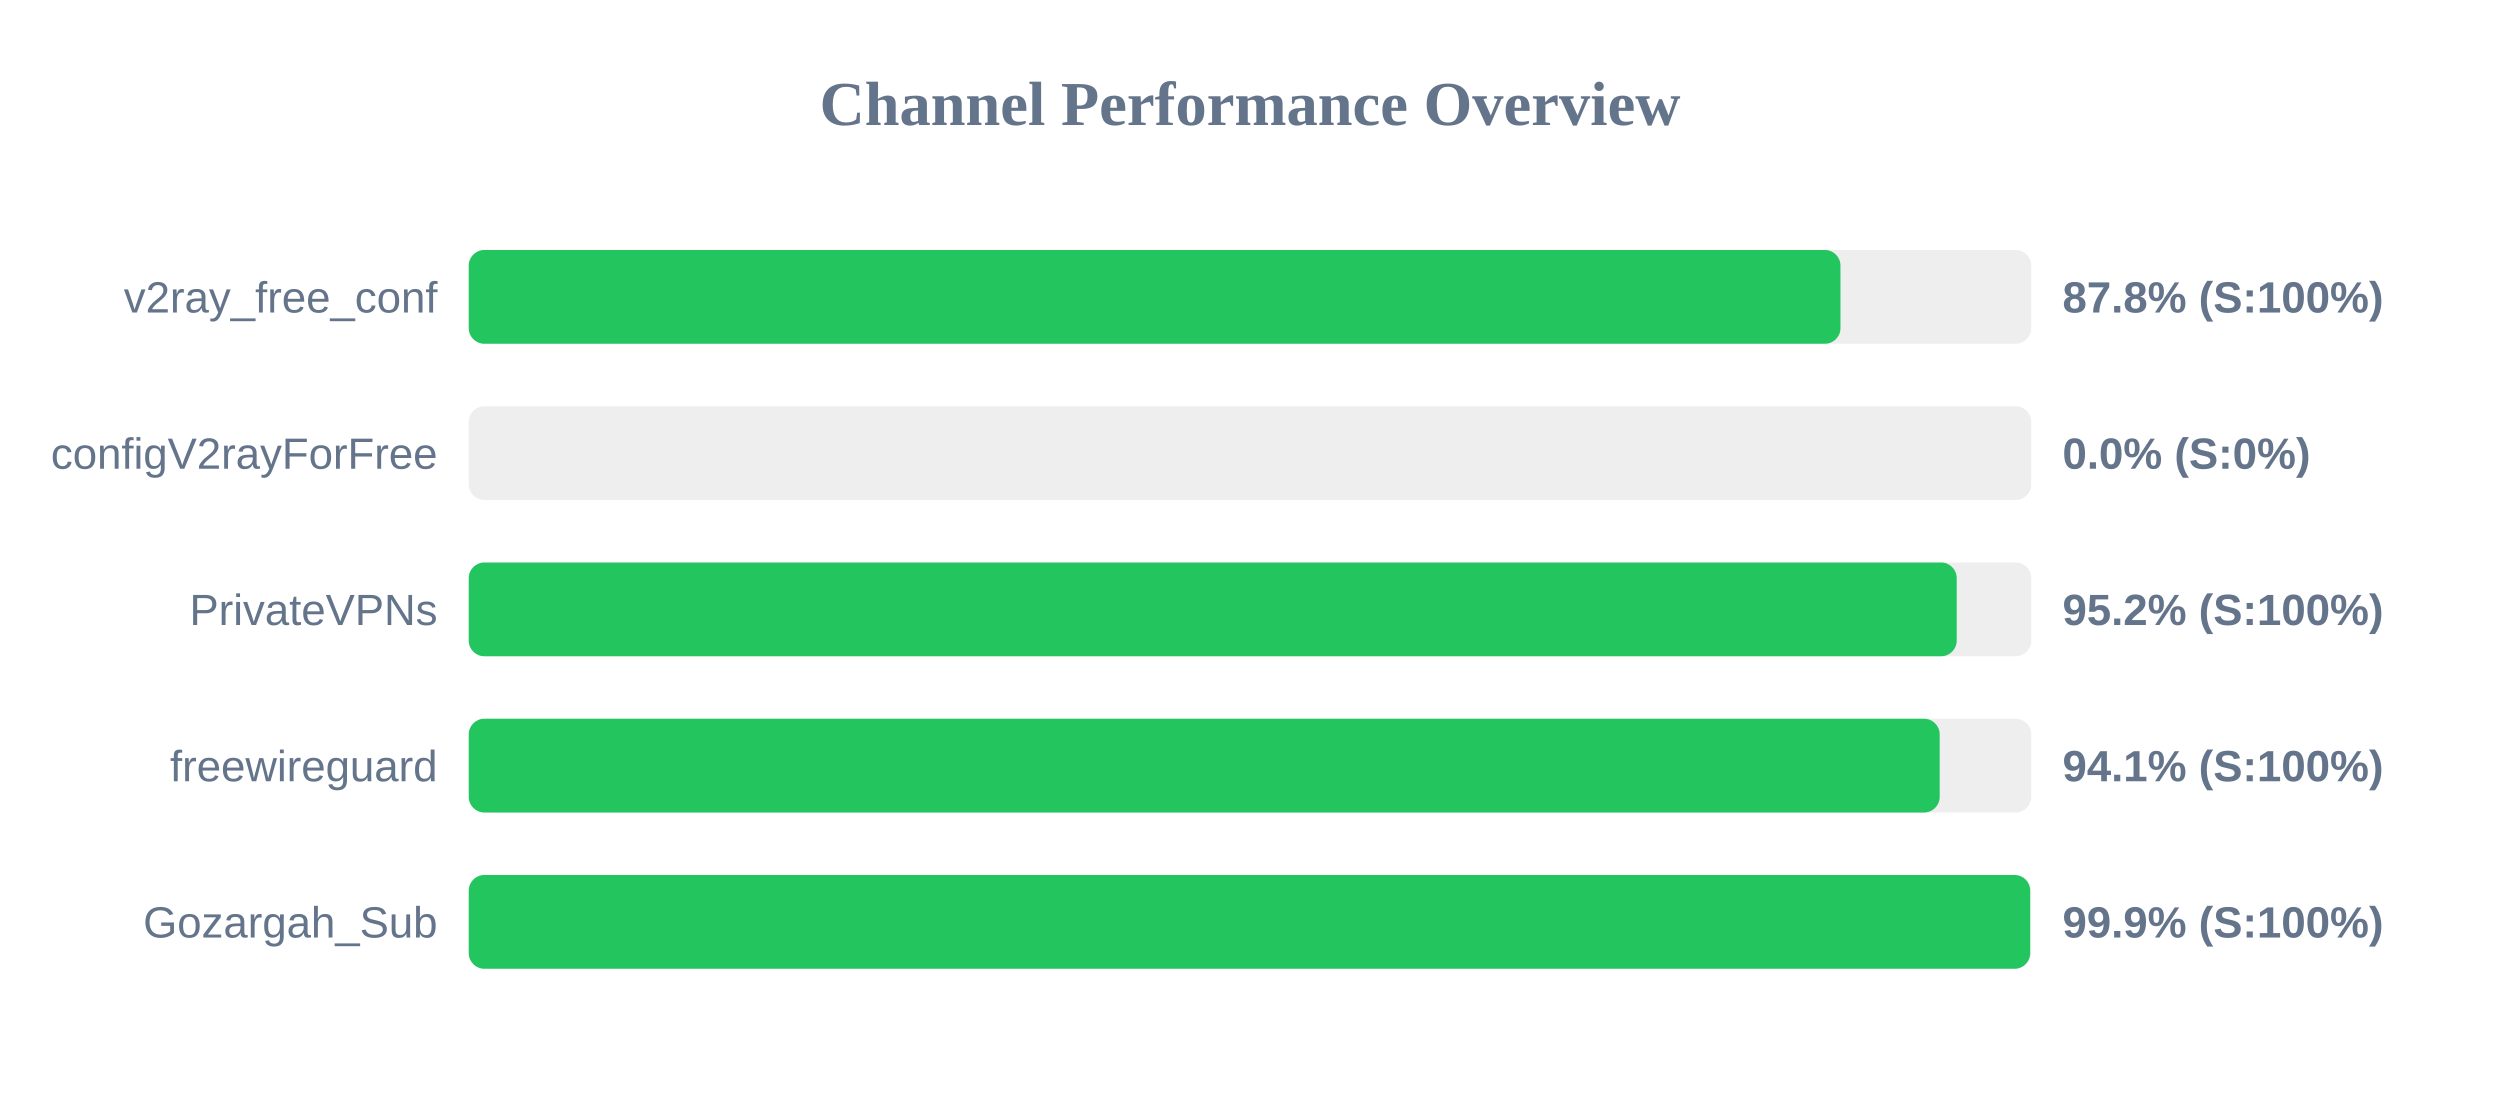
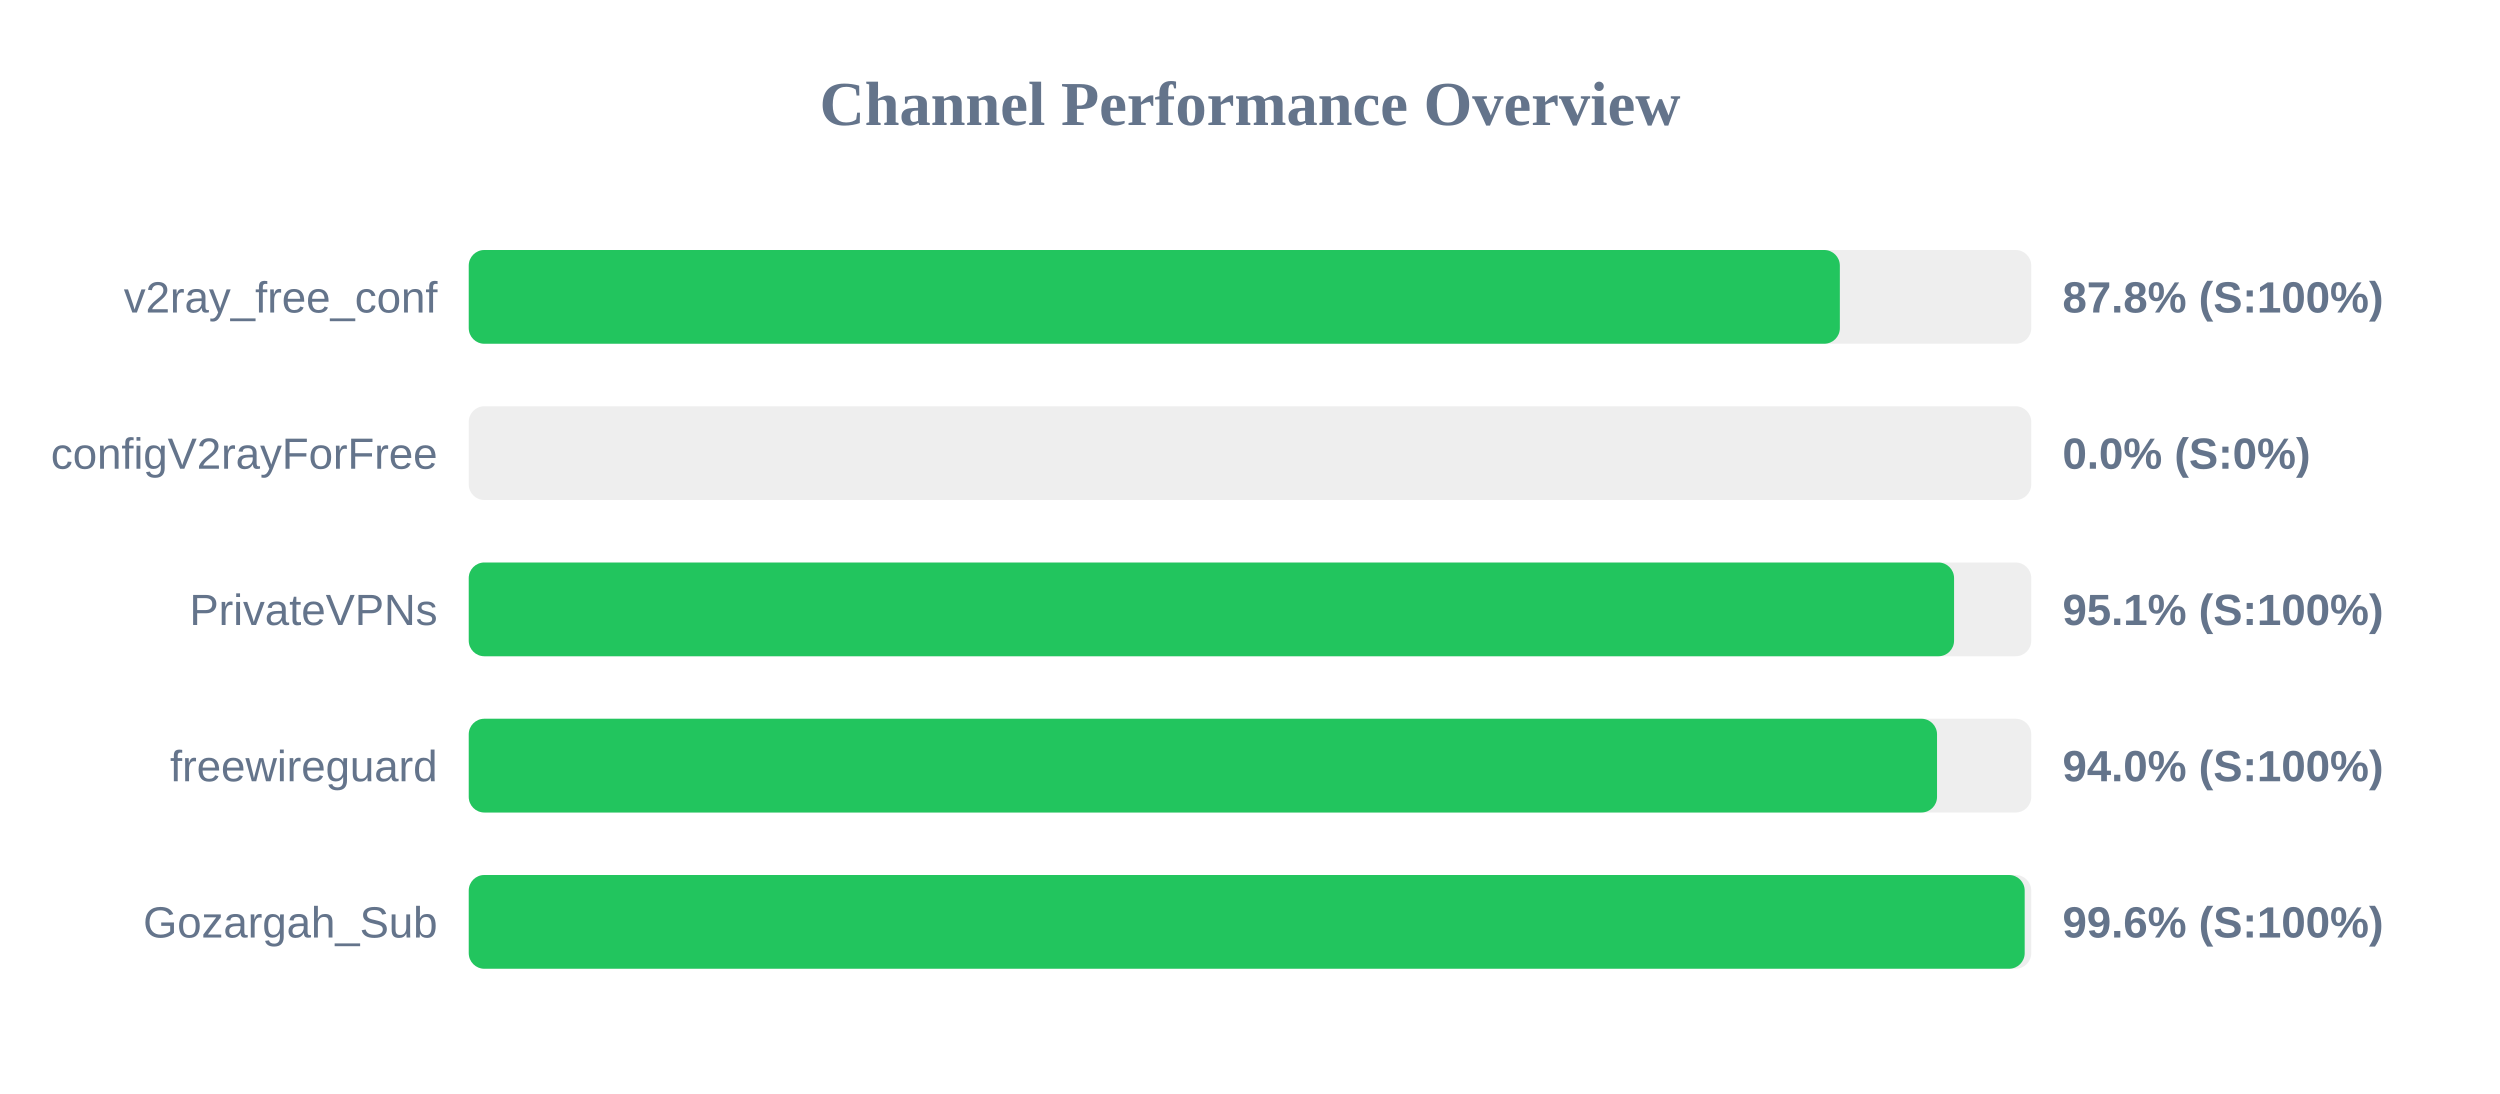
<svg xmlns="http://www.w3.org/2000/svg" width="800" height="350" version="1.1">
  <style>
        .row { font: 14px Arial; fill: #64748b; }
        .score { font: bold 14px Arial; fill: #64748b; }
    </style>
  <text x="400" y="40" text-anchor="middle" font-size="20px" font-weight="bold" fill="#64748b">Channel Performance Overview</text>
  <rect x="150" y="80" width="500" height="30" fill="#eee" rx="5" />
-   <rect x="150" y="80" width="438.95" height="30" fill="#22c55e" rx="5" />
+   <rect x="150" y="80" width="438.75" height="30" fill="#22c55e" rx="5" />
  <text x="140" y="100" text-anchor="end" class="row">v2ray_free_conf</text>
  <text x="660" y="100" text-anchor="start" class="score">87.8% (S:100%)</text>
  <rect x="150" y="130" width="500" height="30" fill="#eee" rx="5" />
  <rect x="150" y="130" width="0.0" height="30" fill="#ef4444" rx="5" />
  <text x="140" y="150" text-anchor="end" class="row">configV2rayForFree</text>
  <text x="660" y="150" text-anchor="start" class="score">0.0% (S:0%)</text>
  <rect x="150" y="180" width="500" height="30" fill="#eee" rx="5" />
-   <rect x="150" y="180" width="476.15" height="30" fill="#22c55e" rx="5" />
+   <rect x="150" y="180" width="475.3" height="30" fill="#22c55e" rx="5" />
  <text x="140" y="200" text-anchor="end" class="row">PrivateVPNs</text>
-   <text x="660" y="200" text-anchor="start" class="score">95.2% (S:100%)</text>
+   <text x="660" y="200" text-anchor="start" class="score">95.1% (S:100%)</text>
  <rect x="150" y="230" width="500" height="30" fill="#eee" rx="5" />
-   <rect x="150" y="230" width="470.7" height="30" fill="#22c55e" rx="5" />
+   <rect x="150" y="230" width="469.85" height="30" fill="#22c55e" rx="5" />
  <text x="140" y="250" text-anchor="end" class="row">freewireguard</text>
-   <text x="660" y="250" text-anchor="start" class="score">94.1% (S:100%)</text>
+   <text x="660" y="250" text-anchor="start" class="score">94.0% (S:100%)</text>
  <rect x="150" y="280" width="500" height="30" fill="#eee" rx="5" />
-   <rect x="150" y="280" width="499.65" height="30" fill="#22c55e" rx="5" />
+   <rect x="150" y="280" width="497.9" height="30" fill="#22c55e" rx="5" />
  <text x="140" y="300" text-anchor="end" class="row">Gozargah_Sub</text>
-   <text x="660" y="300" text-anchor="start" class="score">99.9% (S:100%)</text>
+   <text x="660" y="300" text-anchor="start" class="score">99.6% (S:100%)</text>
</svg>
